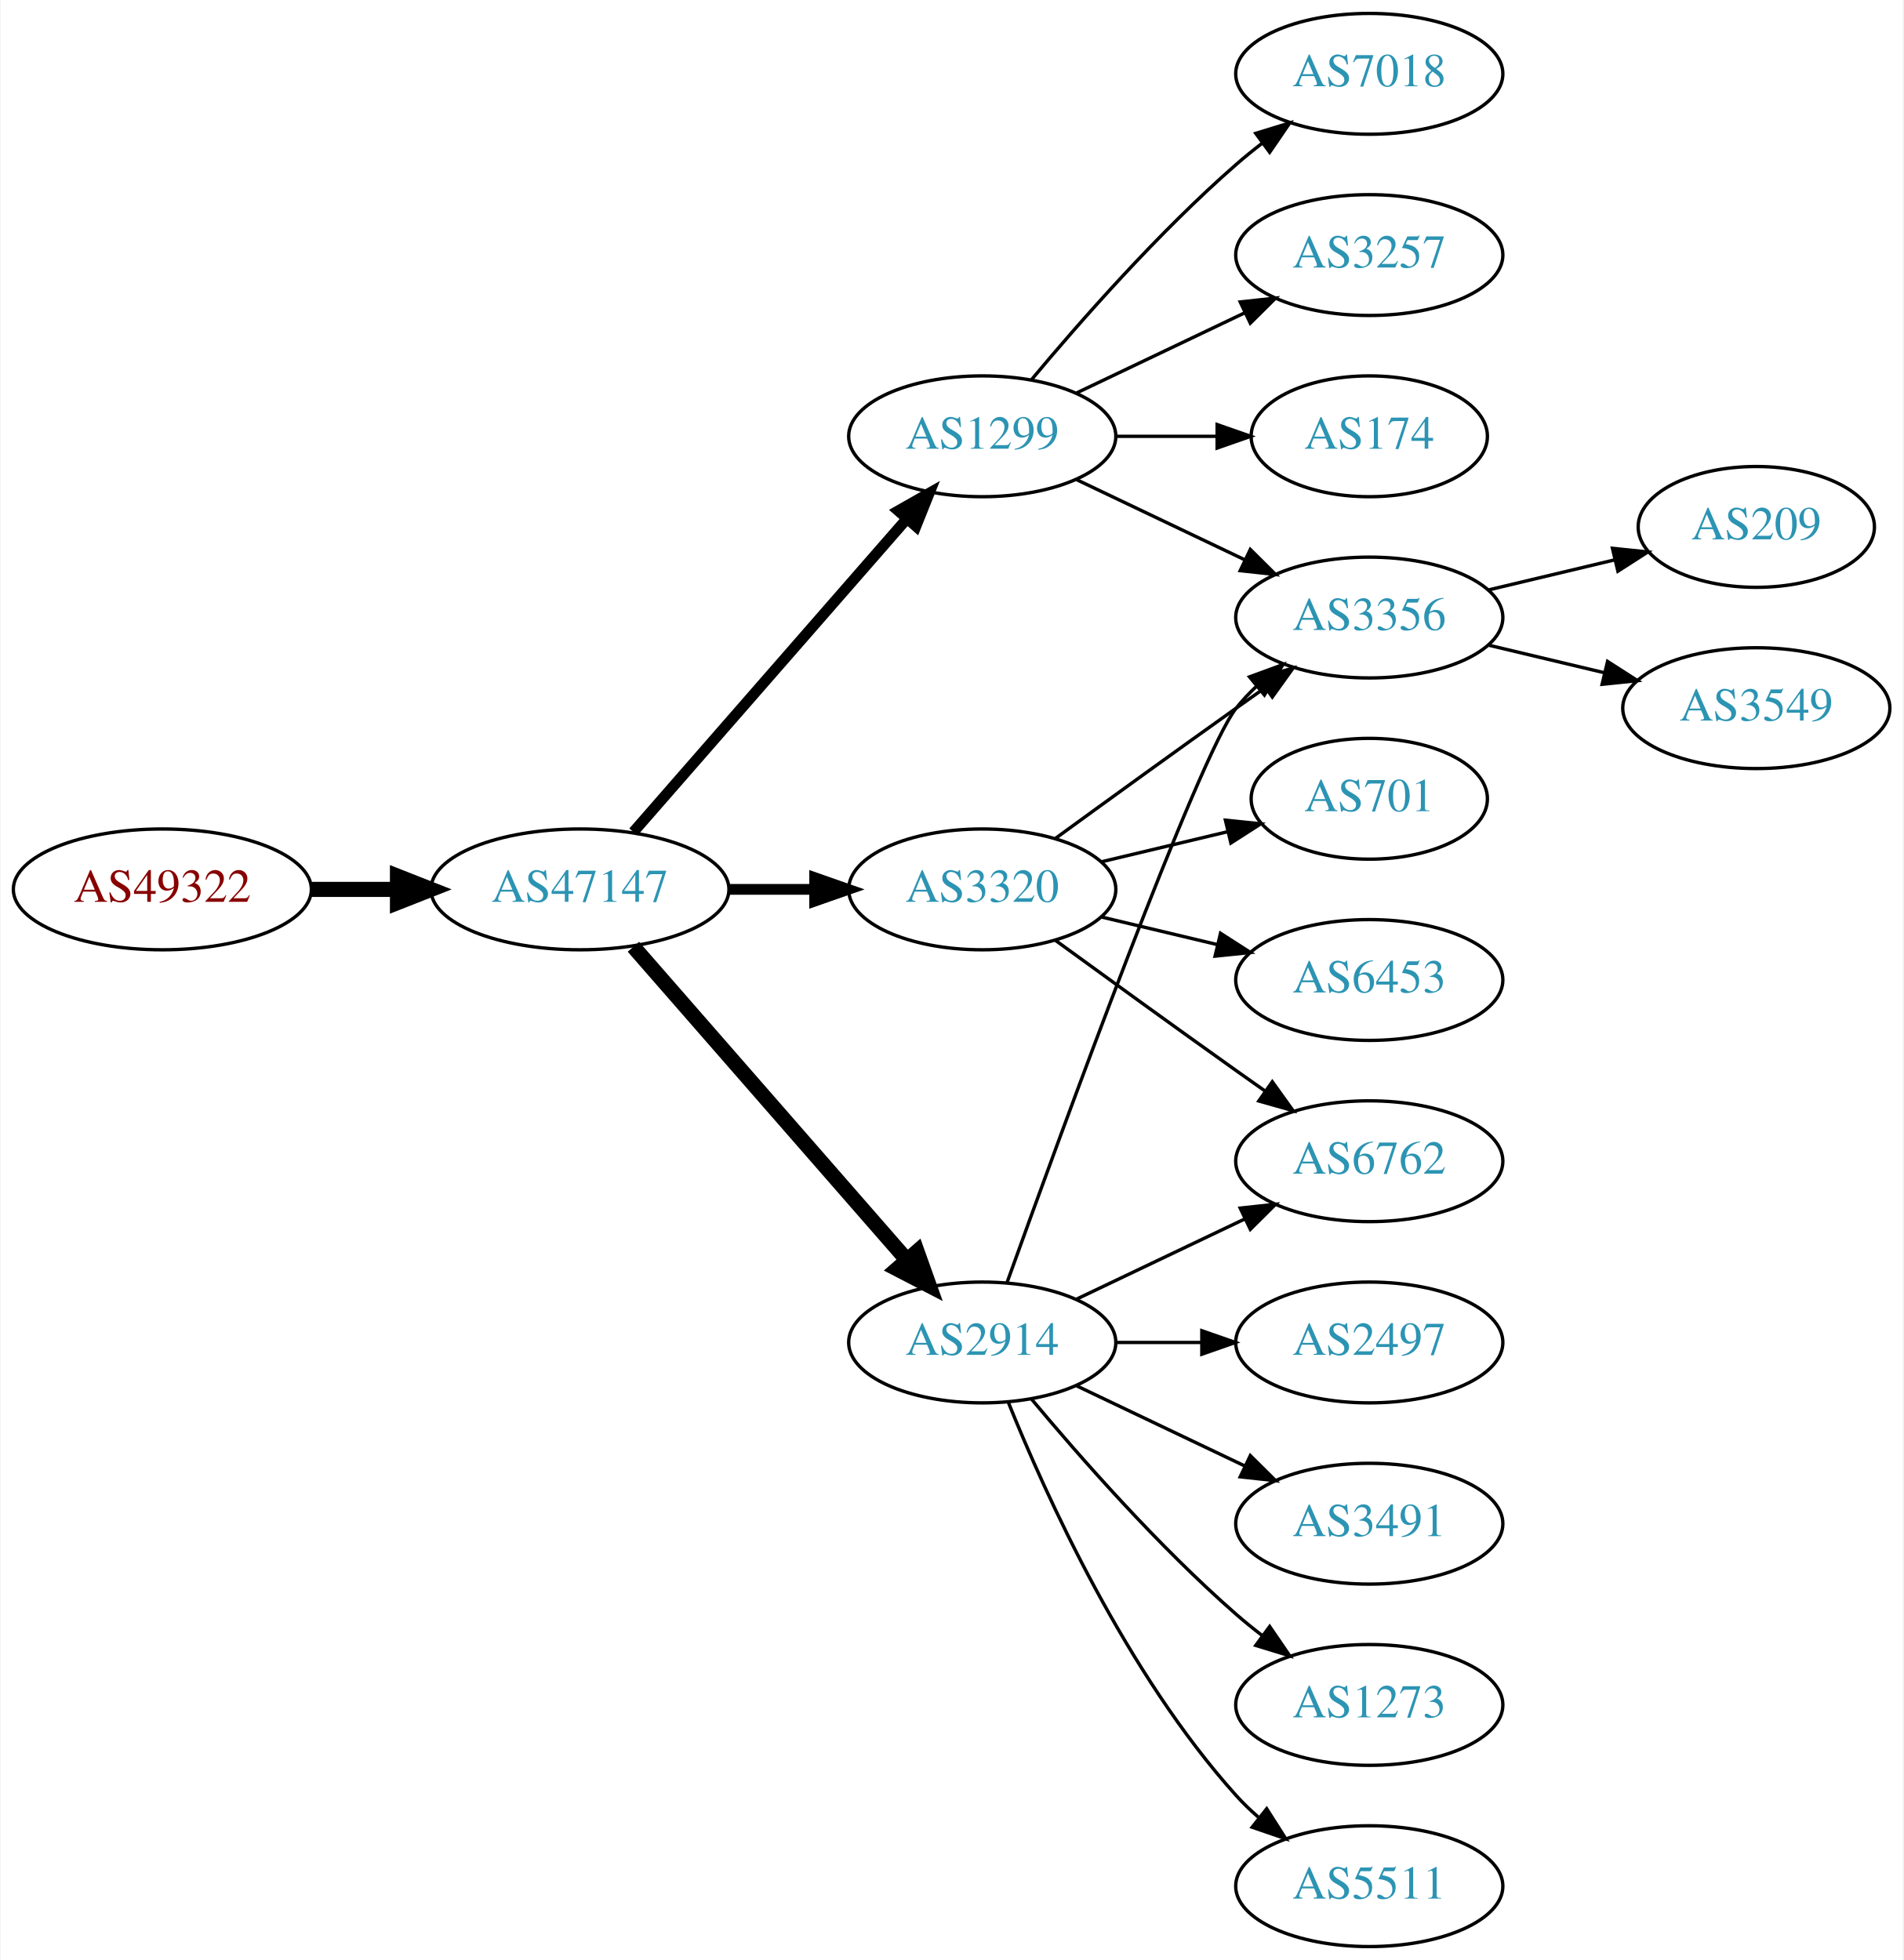
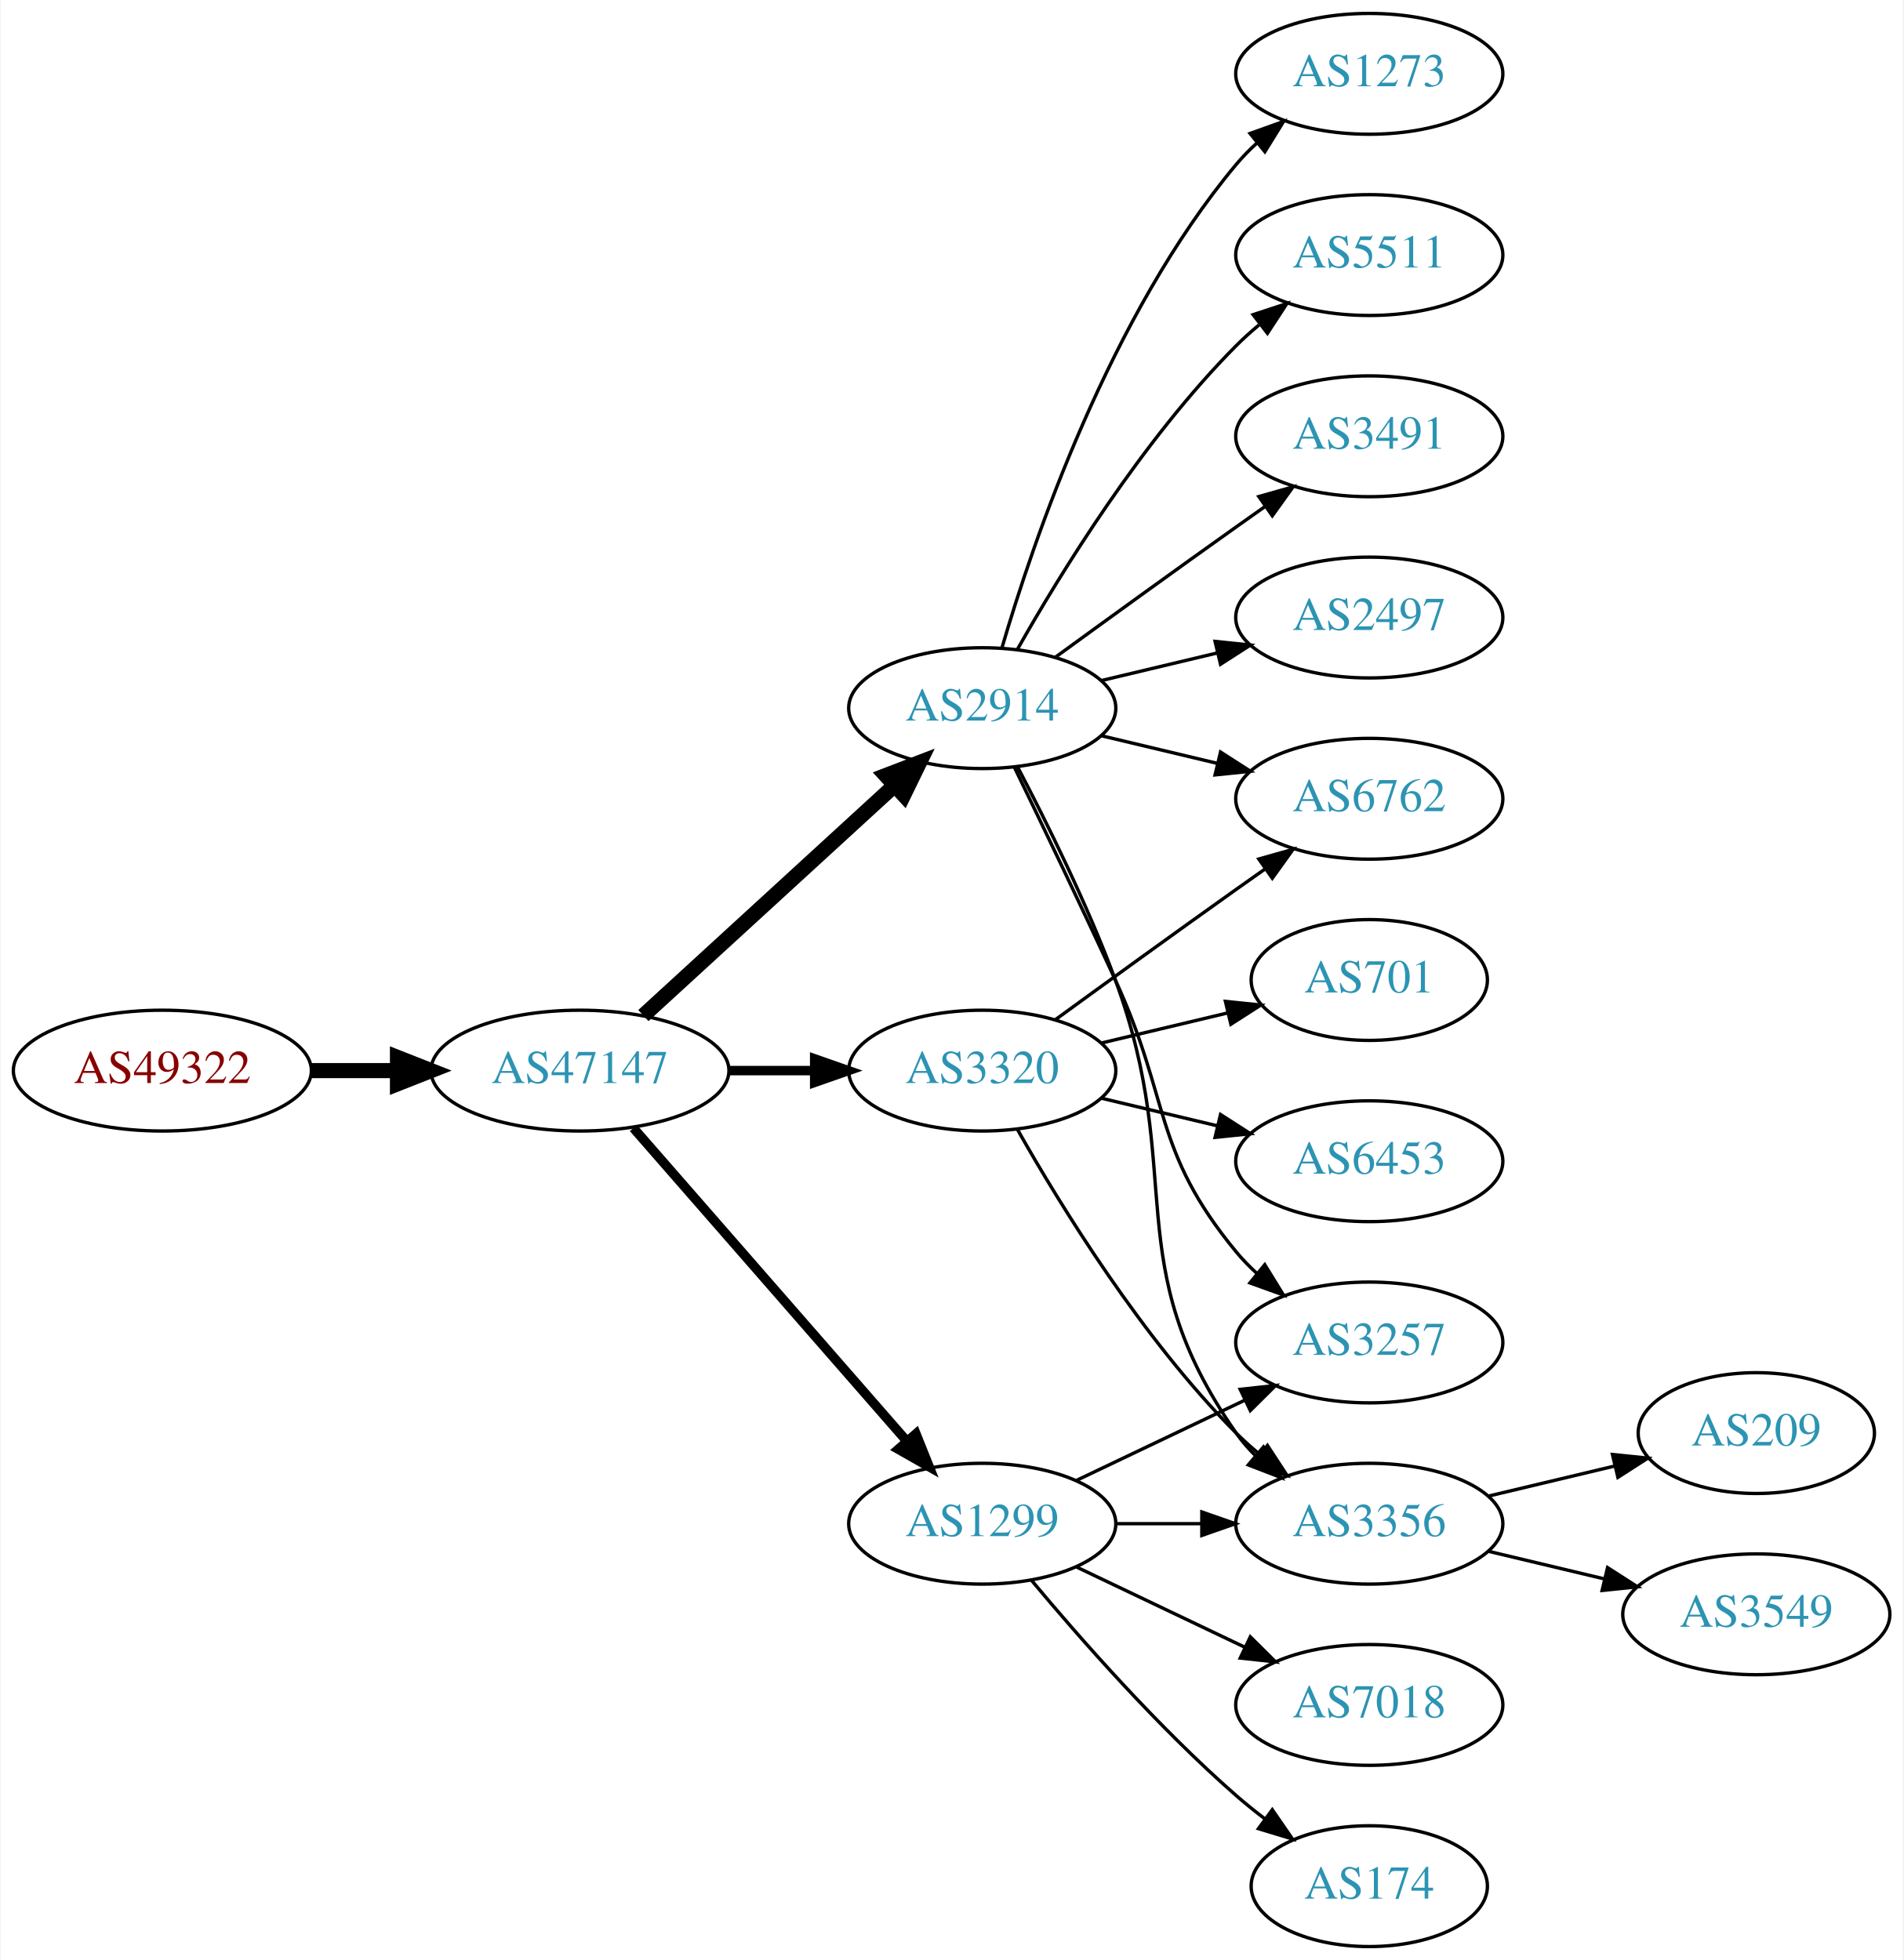
<svg xmlns="http://www.w3.org/2000/svg" xmlns:xlink="http://www.w3.org/1999/xlink" width="567pt" height="584pt" viewBox="0.00 0.00 566.66 584.00">
  <g id="graph0" class="graph" transform="scale(1 1) rotate(0) translate(4 580)">
    <polygon fill="white" stroke="none" points="-4,4 -4,-580 562.663,-580 562.663,4 -4,4" />
    <g id="node1" class="node">
      <g id="a_node1">
        <a xlink:href="/asn/49322" xlink:title="AS49322 ~ ViM Internetdienstleistungen GmbH [AT]">
-           <ellipse fill="#ffffff" stroke="black" cx="44.196" cy="-315" rx="44.393" ry="18" />
-           <text text-anchor="middle" x="44.196" y="-311.3" font-family="Times,serif" font-size="14.00" fill="#880000">AS49322</text>
+           <ellipse fill="#ffffff" stroke="black" cx="44.196" cy="-261" rx="44.393" ry="18" />
+           <text text-anchor="middle" x="44.196" y="-257.3" font-family="Times,serif" font-size="14.00" fill="#880000">AS49322</text>
        </a>
      </g>
    </g>
    <g id="node2" class="node">
      <g id="a_node2">
        <a xlink:href="/asn/47147" xlink:title="AS47147 ~ ANEXIA Internetdienstleistungs GmbH [AT]">
-           <ellipse fill="#ffffff" stroke="black" cx="168.588" cy="-315" rx="44.393" ry="18" />
-           <text text-anchor="middle" x="168.588" y="-311.3" font-family="Times,serif" font-size="14.00" fill="#2c94b3">AS47147</text>
+           <ellipse fill="#ffffff" stroke="black" cx="168.588" cy="-261" rx="44.393" ry="18" />
+           <text text-anchor="middle" x="168.588" y="-257.3" font-family="Times,serif" font-size="14.00" fill="#2c94b3">AS47147</text>
        </a>
      </g>
    </g>
    <g id="edge1" class="edge">
-       <path fill="none" stroke="black" stroke-width="4.5" d="M88.692,-315C96.898,-315 105.569,-315 114.041,-315" />
-       <polygon fill="black" stroke="black" stroke-width="4.5" points="114.233,-318.938 124.233,-315 114.233,-311.063 114.233,-318.938" />
+       <path fill="none" stroke="black" stroke-width="4.5" d="M88.692,-261C96.898,-261 105.569,-261 114.041,-261" />
+       <polygon fill="black" stroke="black" stroke-width="4.5" points="114.233,-264.938 124.233,-261 114.233,-257.063 114.233,-264.938" />
    </g>
    <g id="node3" class="node">
      <g id="a_node3">
        <a xlink:href="/asn/2914" xlink:title="AS2914 ~ NTT America, Inc. [US]">
-           <ellipse fill="#ffffff" stroke="black" cx="288.431" cy="-180" rx="39.794" ry="18" />
-           <text text-anchor="middle" x="288.431" y="-176.3" font-family="Times,serif" font-size="14.00" fill="#2c94b3">AS2914</text>
+           <ellipse fill="#ffffff" stroke="black" cx="288.431" cy="-369" rx="39.794" ry="18" />
+           <text text-anchor="middle" x="288.431" y="-365.3" font-family="Times,serif" font-size="14.00" fill="#2c94b3">AS2914</text>
        </a>
      </g>
    </g>
    <g id="edge2" class="edge">
-       <path fill="none" stroke="black" stroke-width="4.5" d="M184.513,-297.902C205.056,-274.369 242.175,-231.845 265.771,-204.813" />
-       <polygon fill="black" stroke="black" stroke-width="4.5" points="269.017,-207.082 272.627,-196.959 263.085,-201.903 269.017,-207.082" />
+       <path fill="none" stroke="black" stroke-width="4.5" d="M187.486,-277.403C207.414,-295.667 239.772,-325.322 262.249,-345.921" />
+       <polygon fill="black" stroke="black" stroke-width="4.5" points="259.718,-348.943 269.751,-352.797 265.039,-343.137 259.718,-348.943" />
    </g>
    <g id="node4" class="node">
      <g id="a_node4">
-         <a xlink:href="/asn/1299" xlink:title="AS1299 ~ Telia Carrier [EU]">
-           <ellipse fill="#ffffff" stroke="black" cx="288.431" cy="-450" rx="39.794" ry="18" />
-           <text text-anchor="middle" x="288.431" y="-446.3" font-family="Times,serif" font-size="14.00" fill="#2c94b3">AS1299</text>
+         <a xlink:href="/asn/3320" xlink:title="AS3320 ~ DTAG [DE]">
+           <ellipse fill="#ffffff" stroke="black" cx="288.431" cy="-261" rx="39.794" ry="18" />
+           <text text-anchor="middle" x="288.431" y="-257.3" font-family="Times,serif" font-size="14.00" fill="#2c94b3">AS3320</text>
        </a>
      </g>
    </g>
    <g id="edge3" class="edge">
-       <path fill="none" stroke="black" stroke-width="3.214" d="M184.513,-332.098C205.056,-355.631 242.175,-398.155 265.771,-425.187" />
-       <polygon fill="black" stroke="black" stroke-width="3.214" points="263.414,-427.809 272.627,-433.041 268.688,-423.206 263.414,-427.809" />
+       <path fill="none" stroke="black" stroke-width="2.812" d="M212.799,-261C221.112,-261 229.875,-261 238.357,-261" />
+       <polygon fill="black" stroke="black" stroke-width="2.812" points="238.516,-264.5 248.516,-261 238.516,-257.5 238.516,-264.5" />
    </g>
    <g id="node5" class="node">
      <g id="a_node5">
-         <a xlink:href="/asn/3320" xlink:title="AS3320 ~ DTAG [DE]">
-           <ellipse fill="#ffffff" stroke="black" cx="288.431" cy="-315" rx="39.794" ry="18" />
-           <text text-anchor="middle" x="288.431" y="-311.3" font-family="Times,serif" font-size="14.00" fill="#2c94b3">AS3320</text>
+         <a xlink:href="/asn/1299" xlink:title="AS1299 ~ Telia Carrier [EU]">
+           <ellipse fill="#ffffff" stroke="black" cx="288.431" cy="-126" rx="39.794" ry="18" />
+           <text text-anchor="middle" x="288.431" y="-122.3" font-family="Times,serif" font-size="14.00" fill="#2c94b3">AS1299</text>
        </a>
      </g>
    </g>
    <g id="edge4" class="edge">
-       <path fill="none" stroke="black" stroke-width="3.214" d="M212.799,-315C221.112,-315 229.875,-315 238.357,-315" />
-       <polygon fill="black" stroke="black" stroke-width="3.214" points="238.516,-318.5 248.516,-315 238.516,-311.5 238.516,-318.5" />
+       <path fill="none" stroke="black" stroke-width="2.812" d="M184.513,-243.902C205.056,-220.369 242.175,-177.845 265.771,-150.813" />
+       <polygon fill="black" stroke="black" stroke-width="2.812" points="268.688,-152.794 272.627,-142.959 263.414,-148.191 268.688,-152.794" />
    </g>
    <g id="node6" class="node">
      <g id="a_node6">
-         <a xlink:href="/asn/6762" xlink:title="AS6762 ~ TELECOM ITALIA SPARKLE S.p.A. [IT]">
-           <ellipse fill="#ffffff" stroke="black" cx="403.724" cy="-234" rx="39.794" ry="18" />
-           <text text-anchor="middle" x="403.724" y="-230.3" font-family="Times,serif" font-size="14.00" fill="#2c94b3">AS6762</text>
+         <a xlink:href="/asn/5511" xlink:title="AS5511 ~ Orange S.A. [FR]">
+           <ellipse fill="#ffffff" stroke="black" cx="403.724" cy="-504" rx="39.794" ry="18" />
+           <text text-anchor="middle" x="403.724" y="-500.3" font-family="Times,serif" font-size="14.00" fill="#2c94b3">AS5511</text>
        </a>
      </g>
    </g>
    <g id="edge5" class="edge">
-       <path fill="none" stroke="black" d="M316.567,-192.934C331.561,-200.081 350.382,-209.052 366.605,-216.785" />
-       <polygon fill="black" stroke="black" points="365.276,-220.028 375.809,-221.171 368.288,-213.709 365.276,-220.028" />
+       <path fill="none" stroke="black" d="M298.891,-386.49C311.672,-409.096 336.105,-448.886 364.077,-477 366.188,-479.121 368.484,-481.188 370.87,-483.171" />
+       <polygon fill="black" stroke="black" points="369.122,-486.242 379.185,-489.556 373.385,-480.69 369.122,-486.242" />
    </g>
    <g id="node7" class="node">
      <g id="a_node7">
        <a xlink:href="/asn/3491" xlink:title="AS3491 ~ PCCW Global, Inc. [US]">
-           <ellipse fill="#ffffff" stroke="black" cx="403.724" cy="-126" rx="39.794" ry="18" />
-           <text text-anchor="middle" x="403.724" y="-122.3" font-family="Times,serif" font-size="14.00" fill="#2c94b3">AS3491</text>
+           <ellipse fill="#ffffff" stroke="black" cx="403.724" cy="-450" rx="39.794" ry="18" />
+           <text text-anchor="middle" x="403.724" y="-446.3" font-family="Times,serif" font-size="14.00" fill="#2c94b3">AS3491</text>
        </a>
      </g>
    </g>
    <g id="edge6" class="edge">
-       <path fill="none" stroke="black" d="M316.567,-167.066C331.561,-159.919 350.382,-150.948 366.605,-143.215" />
-       <polygon fill="black" stroke="black" points="368.288,-146.291 375.809,-138.829 365.276,-139.972 368.288,-146.291" />
+       <path fill="none" stroke="black" d="M310.279,-384.222C325.213,-395.091 345.827,-410.025 364.077,-423 366.898,-425.005 369.841,-427.085 372.789,-429.159" />
+       <polygon fill="black" stroke="black" points="370.816,-432.05 381.013,-434.926 374.835,-426.319 370.816,-432.05" />
    </g>
    <g id="node8" class="node">
      <g id="a_node8">
        <a xlink:href="/asn/3356" xlink:title="AS3356 ~ Level 3 Parent, LLC [US]">
-           <ellipse fill="#ffffff" stroke="black" cx="403.724" cy="-396" rx="39.794" ry="18" />
-           <text text-anchor="middle" x="403.724" y="-392.3" font-family="Times,serif" font-size="14.00" fill="#2c94b3">AS3356</text>
+           <ellipse fill="#ffffff" stroke="black" cx="403.724" cy="-126" rx="39.794" ry="18" />
+           <text text-anchor="middle" x="403.724" y="-122.3" font-family="Times,serif" font-size="14.00" fill="#2c94b3">AS3356</text>
        </a>
      </g>
    </g>
    <g id="edge7" class="edge">
-       <path fill="none" stroke="black" d="M295.804,-197.825C311.745,-242.151 352.87,-354.812 364.077,-369 365.885,-371.288 367.937,-373.462 370.132,-375.51" />
-       <polygon fill="black" stroke="black" points="368.043,-378.323 377.992,-381.966 372.486,-372.914 368.043,-378.323" />
+       <path fill="none" stroke="black" d="M298.998,-351.394C307.484,-335.255 319.784,-310.516 328.077,-288 349.538,-229.73 328.464,-203.869 364.077,-153 365.75,-150.611 367.705,-148.365 369.832,-146.267" />
+       <polygon fill="black" stroke="black" points="372.196,-148.851 377.564,-139.716 367.672,-143.51 372.196,-148.851" />
    </g>
    <g id="node9" class="node">
      <g id="a_node9">
-         <a xlink:href="/asn/1273" xlink:title="AS1273 ~ Vodafone Group PLC [EU]">
-           <ellipse fill="#ffffff" stroke="black" cx="403.724" cy="-72" rx="39.794" ry="18" />
-           <text text-anchor="middle" x="403.724" y="-68.3" font-family="Times,serif" font-size="14.00" fill="#2c94b3">AS1273</text>
+         <a xlink:href="/asn/2497" xlink:title="AS2497 ~ Internet Initiative Japan Inc. [JP]">
+           <ellipse fill="#ffffff" stroke="black" cx="403.724" cy="-396" rx="39.794" ry="18" />
+           <text text-anchor="middle" x="403.724" y="-392.3" font-family="Times,serif" font-size="14.00" fill="#2c94b3">AS2497</text>
        </a>
      </g>
    </g>
    <g id="edge8" class="edge">
-       <path fill="none" stroke="black" d="M303.061,-163.183C317.343,-146.071 340.89,-119.255 364.077,-99 366.543,-96.846 369.182,-94.706 371.879,-92.628" />
-       <polygon fill="black" stroke="black" points="374.052,-95.375 380.033,-86.63 369.904,-89.736 374.052,-95.375" />
+       <path fill="none" stroke="black" d="M324.038,-377.248C334.909,-379.838 347.064,-382.735 358.506,-385.462" />
+       <polygon fill="black" stroke="black" points="357.789,-388.889 368.328,-387.803 359.412,-382.08 357.789,-388.889" />
    </g>
    <g id="node10" class="node">
      <g id="a_node10">
-         <a xlink:href="/asn/5511" xlink:title="AS5511 ~ Orange S.A. [FR]">
-           <ellipse fill="#ffffff" stroke="black" cx="403.724" cy="-18" rx="39.794" ry="18" />
-           <text text-anchor="middle" x="403.724" y="-14.3" font-family="Times,serif" font-size="14.00" fill="#2c94b3">AS5511</text>
+         <a xlink:href="/asn/3257" xlink:title="AS3257 ~ GTT [DE]">
+           <ellipse fill="#ffffff" stroke="black" cx="403.724" cy="-180" rx="39.794" ry="18" />
+           <text text-anchor="middle" x="403.724" y="-176.3" font-family="Times,serif" font-size="14.00" fill="#2c94b3">AS3257</text>
        </a>
      </g>
    </g>
    <g id="edge9" class="edge">
-       <path fill="none" stroke="black" d="M296.179,-162.213C307.23,-134.757 331.283,-81.422 364.077,-45 366.08,-42.776 368.298,-40.637 370.631,-38.603" />
-       <polygon fill="black" stroke="black" points="373.161,-41.065 378.85,-32.127 368.829,-35.567 373.161,-41.065" />
+       <path fill="none" stroke="black" d="M298.012,-351.367C305.936,-335.002 317.972,-309.935 328.077,-288 344.561,-252.219 339.013,-237.394 364.077,-207 365.932,-204.75 368.02,-202.604 370.238,-200.576" />
+       <polygon fill="black" stroke="black" points="372.587,-203.177 378.143,-194.156 368.174,-197.744 372.587,-203.177" />
    </g>
    <g id="node11" class="node">
      <g id="a_node11">
-         <a xlink:href="/asn/2497" xlink:title="AS2497 ~ Internet Initiative Japan Inc. [JP]">
-           <ellipse fill="#ffffff" stroke="black" cx="403.724" cy="-180" rx="39.794" ry="18" />
-           <text text-anchor="middle" x="403.724" y="-176.3" font-family="Times,serif" font-size="14.00" fill="#2c94b3">AS2497</text>
+         <a xlink:href="/asn/6762" xlink:title="AS6762 ~ TELECOM ITALIA SPARKLE S.p.A. [IT]">
+           <ellipse fill="#ffffff" stroke="black" cx="403.724" cy="-342" rx="39.794" ry="18" />
+           <text text-anchor="middle" x="403.724" y="-338.3" font-family="Times,serif" font-size="14.00" fill="#2c94b3">AS6762</text>
        </a>
      </g>
    </g>
    <g id="edge10" class="edge">
-       <path fill="none" stroke="black" d="M328.103,-180C336.306,-180 345.07,-180 353.602,-180" />
-       <polygon fill="black" stroke="black" points="353.841,-183.5 363.841,-180 353.841,-176.5 353.841,-183.5" />
-     </g>
-     <g id="edge14" class="edge">
-       <path fill="none" stroke="black" d="M316.567,-437.066C331.561,-429.919 350.382,-420.948 366.605,-413.215" />
-       <polygon fill="black" stroke="black" points="368.288,-416.291 375.809,-408.829 365.276,-409.972 368.288,-416.291" />
+       <path fill="none" stroke="black" d="M324.038,-360.752C334.909,-358.162 347.064,-355.265 358.506,-352.538" />
+       <polygon fill="black" stroke="black" points="359.412,-355.92 368.328,-350.197 357.789,-349.111 359.412,-355.92" />
    </g>
    <g id="node12" class="node">
      <g id="a_node12">
-         <a xlink:href="/asn/7018" xlink:title="AS7018 ~ AT&amp;T Services, Inc. [US]">
+         <a xlink:href="/asn/1273" xlink:title="AS1273 ~ Vodafone Group PLC [EU]">
          <ellipse fill="#ffffff" stroke="black" cx="403.724" cy="-558" rx="39.794" ry="18" />
-           <text text-anchor="middle" x="403.724" y="-554.3" font-family="Times,serif" font-size="14.00" fill="#2c94b3">AS7018</text>
+           <text text-anchor="middle" x="403.724" y="-554.3" font-family="Times,serif" font-size="14.00" fill="#2c94b3">AS1273</text>
        </a>
      </g>
    </g>
    <g id="edge11" class="edge">
-       <path fill="none" stroke="black" d="M303.061,-466.817C317.343,-483.929 340.89,-510.745 364.077,-531 366.543,-533.154 369.182,-535.294 371.879,-537.372" />
-       <polygon fill="black" stroke="black" points="369.904,-540.264 380.033,-543.37 374.052,-534.625 369.904,-540.264" />
+       <path fill="none" stroke="black" d="M294.305,-387.002C303.619,-418.844 326.435,-485.981 364.077,-531 365.948,-533.237 368.046,-535.374 370.272,-537.396" />
+       <polygon fill="black" stroke="black" points="368.216,-540.234 378.191,-543.804 372.619,-534.793 368.216,-540.234" />
+     </g>
+     <g id="edge13" class="edge">
+       <path fill="none" stroke="black" d="M298.891,-243.51C311.672,-220.904 336.105,-181.114 364.077,-153 366.188,-150.879 368.484,-148.812 370.87,-146.829" />
+       <polygon fill="black" stroke="black" points="373.385,-149.31 379.185,-140.444 369.122,-143.758 373.385,-149.31" />
+     </g>
+     <g id="edge15" class="edge">
+       <path fill="none" stroke="black" d="M310.279,-276.222C325.213,-287.091 345.827,-302.025 364.077,-315 366.898,-317.005 369.841,-319.085 372.789,-321.159" />
+       <polygon fill="black" stroke="black" points="370.816,-324.05 381.013,-326.926 374.835,-318.319 370.816,-324.05" />
    </g>
    <g id="node13" class="node">
      <g id="a_node13">
-         <a xlink:href="/asn/3257" xlink:title="AS3257 ~ GTT [DE]">
-           <ellipse fill="#ffffff" stroke="black" cx="403.724" cy="-504" rx="39.794" ry="18" />
-           <text text-anchor="middle" x="403.724" y="-500.3" font-family="Times,serif" font-size="14.00" fill="#2c94b3">AS3257</text>
+         <a xlink:href="/asn/6453" xlink:title="AS6453 ~ TATA COMMUNICATIONS (AMERICA) INC [US]">
+           <ellipse fill="#ffffff" stroke="black" cx="403.724" cy="-234" rx="39.794" ry="18" />
+           <text text-anchor="middle" x="403.724" y="-230.3" font-family="Times,serif" font-size="14.00" fill="#2c94b3">AS6453</text>
        </a>
      </g>
    </g>
    <g id="edge12" class="edge">
-       <path fill="none" stroke="black" d="M316.567,-462.934C331.561,-470.081 350.382,-479.052 366.605,-486.785" />
-       <polygon fill="black" stroke="black" points="365.276,-490.028 375.809,-491.171 368.288,-483.709 365.276,-490.028" />
+       <path fill="none" stroke="black" d="M324.038,-252.752C334.909,-250.162 347.064,-247.265 358.506,-244.538" />
+       <polygon fill="black" stroke="black" points="359.412,-247.92 368.328,-242.197 357.789,-241.111 359.412,-247.92" />
    </g>
    <g id="node14" class="node">
      <g id="a_node14">
-         <a xlink:href="/asn/174" xlink:title="AS174 ~ Cogent Communications [US]">
-           <ellipse fill="#ffffff" stroke="black" cx="403.724" cy="-450" rx="35.194" ry="18" />
-           <text text-anchor="middle" x="403.724" y="-446.3" font-family="Times,serif" font-size="14.00" fill="#2c94b3">AS174</text>
-         </a>
-       </g>
-     </g>
-     <g id="edge13" class="edge">
-       <path fill="none" stroke="black" d="M328.103,-450C337.808,-450 348.299,-450 358.262,-450" />
-       <polygon fill="black" stroke="black" points="358.398,-453.5 368.398,-450 358.398,-446.5 358.398,-453.5" />
+         <a xlink:href="/asn/701" xlink:title="AS701 ~ UUNET [US]">
+           <ellipse fill="#ffffff" stroke="black" cx="403.724" cy="-288" rx="35.194" ry="18" />
+           <text text-anchor="middle" x="403.724" y="-284.3" font-family="Times,serif" font-size="14.00" fill="#2c94b3">AS701</text>
+         </a>
+       </g>
+     </g>
+     <g id="edge14" class="edge">
+       <path fill="none" stroke="black" d="M324.038,-269.248C335.833,-272.058 349.137,-275.229 361.405,-278.153" />
+       <polygon fill="black" stroke="black" points="360.871,-281.624 371.41,-280.537 362.494,-274.814 360.871,-281.624" />
    </g>
    <g id="edge20" class="edge">
-       <path fill="none" stroke="black" d="M310.279,-299.778C325.213,-288.909 345.827,-273.975 364.077,-261 366.898,-258.995 369.841,-256.915 372.789,-254.841" />
-       <polygon fill="black" stroke="black" points="374.835,-257.681 381.013,-249.074 370.816,-251.95 374.835,-257.681" />
-     </g>
-     <g id="edge19" class="edge">
-       <path fill="none" stroke="black" d="M310.279,-330.222C325.213,-341.091 345.827,-356.025 364.077,-369 366.898,-371.005 369.841,-373.085 372.789,-375.159" />
-       <polygon fill="black" stroke="black" points="370.816,-378.05 381.013,-380.926 374.835,-372.319 370.816,-378.05" />
+       <path fill="none" stroke="black" d="M328.103,-126C336.306,-126 345.07,-126 353.602,-126" />
+       <polygon fill="black" stroke="black" points="353.841,-129.5 363.841,-126 353.841,-122.5 353.841,-129.5" />
+     </g>
+     <g id="edge18" class="edge">
+       <path fill="none" stroke="black" d="M316.567,-138.934C331.561,-146.081 350.382,-155.052 366.605,-162.785" />
+       <polygon fill="black" stroke="black" points="365.276,-166.028 375.809,-167.171 368.288,-159.709 365.276,-166.028" />
    </g>
    <g id="node17" class="node">
      <g id="a_node17">
-         <a xlink:href="/asn/701" xlink:title="AS701 ~ UUNET [US]">
-           <ellipse fill="#ffffff" stroke="black" cx="403.724" cy="-342" rx="35.194" ry="18" />
-           <text text-anchor="middle" x="403.724" y="-338.3" font-family="Times,serif" font-size="14.00" fill="#2c94b3">AS701</text>
-         </a>
-       </g>
-     </g>
-     <g id="edge17" class="edge">
-       <path fill="none" stroke="black" d="M324.038,-323.248C335.833,-326.058 349.137,-329.229 361.405,-332.153" />
-       <polygon fill="black" stroke="black" points="360.871,-335.624 371.41,-334.537 362.494,-328.814 360.871,-335.624" />
+         <a xlink:href="/asn/174" xlink:title="AS174 ~ Cogent Communications [US]">
+           <ellipse fill="#ffffff" stroke="black" cx="403.724" cy="-18" rx="35.194" ry="18" />
+           <text text-anchor="middle" x="403.724" y="-14.3" font-family="Times,serif" font-size="14.00" fill="#2c94b3">AS174</text>
+         </a>
+       </g>
+     </g>
+     <g id="edge19" class="edge">
+       <path fill="none" stroke="black" d="M303.061,-109.183C317.343,-92.071 340.89,-65.255 364.077,-45 366.747,-42.668 369.62,-40.352 372.55,-38.114" />
+       <polygon fill="black" stroke="black" points="374.828,-40.784 380.841,-32.061 370.701,-35.13 374.828,-40.784" />
    </g>
    <g id="node18" class="node">
      <g id="a_node18">
-         <a xlink:href="/asn/6453" xlink:title="AS6453 ~ TATA COMMUNICATIONS (AMERICA) INC [US]">
-           <ellipse fill="#ffffff" stroke="black" cx="403.724" cy="-288" rx="39.794" ry="18" />
-           <text text-anchor="middle" x="403.724" y="-284.3" font-family="Times,serif" font-size="14.00" fill="#2c94b3">AS6453</text>
-         </a>
-       </g>
-     </g>
-     <g id="edge18" class="edge">
-       <path fill="none" stroke="black" d="M324.038,-306.752C334.909,-304.162 347.064,-301.265 358.506,-298.538" />
-       <polygon fill="black" stroke="black" points="359.412,-301.92 368.328,-296.197 357.789,-295.111 359.412,-301.92" />
+         <a xlink:href="/asn/7018" xlink:title="AS7018 ~ AT&amp;T Services, Inc. [US]">
+           <ellipse fill="#ffffff" stroke="black" cx="403.724" cy="-72" rx="39.794" ry="18" />
+           <text text-anchor="middle" x="403.724" y="-68.3" font-family="Times,serif" font-size="14.00" fill="#2c94b3">AS7018</text>
+         </a>
+       </g>
+     </g>
+     <g id="edge21" class="edge">
+       <path fill="none" stroke="black" d="M316.567,-113.066C331.561,-105.919 350.382,-96.948 366.605,-89.215" />
+       <polygon fill="black" stroke="black" points="368.288,-92.291 375.809,-84.829 365.276,-85.972 368.288,-92.291" />
    </g>
    <g id="node15" class="node">
      <g id="a_node15">
        <a xlink:href="/asn/209" xlink:title="AS209 ~ CenturyLink Communications, LLC [US]">
-           <ellipse fill="#ffffff" stroke="black" cx="519.017" cy="-423" rx="35.194" ry="18" />
-           <text text-anchor="middle" x="519.017" y="-419.3" font-family="Times,serif" font-size="14.00" fill="#2c94b3">AS209</text>
-         </a>
-       </g>
-     </g>
-     <g id="edge15" class="edge">
-       <path fill="none" stroke="black" d="M439.331,-404.248C451.125,-407.058 464.43,-410.229 476.698,-413.153" />
-       <polygon fill="black" stroke="black" points="476.164,-416.624 486.703,-415.537 477.787,-409.814 476.164,-416.624" />
+           <ellipse fill="#ffffff" stroke="black" cx="519.017" cy="-153" rx="35.194" ry="18" />
+           <text text-anchor="middle" x="519.017" y="-149.3" font-family="Times,serif" font-size="14.00" fill="#2c94b3">AS209</text>
+         </a>
+       </g>
+     </g>
+     <g id="edge16" class="edge">
+       <path fill="none" stroke="black" d="M439.331,-134.248C451.125,-137.058 464.43,-140.229 476.698,-143.153" />
+       <polygon fill="black" stroke="black" points="476.164,-146.624 486.703,-145.537 477.787,-139.814 476.164,-146.624" />
    </g>
    <g id="node16" class="node">
      <g id="a_node16">
        <a xlink:href="/asn/3549" xlink:title="AS3549 ~ Level 3 Parent, LLC [US]">
-           <ellipse fill="#ffffff" stroke="black" cx="519.017" cy="-369" rx="39.794" ry="18" />
-           <text text-anchor="middle" x="519.017" y="-365.3" font-family="Times,serif" font-size="14.00" fill="#2c94b3">AS3549</text>
-         </a>
-       </g>
-     </g>
-     <g id="edge16" class="edge">
-       <path fill="none" stroke="black" d="M439.331,-387.752C450.202,-385.162 462.357,-382.265 473.799,-379.538" />
-       <polygon fill="black" stroke="black" points="474.705,-382.92 483.621,-377.197 473.082,-376.111 474.705,-382.92" />
+           <ellipse fill="#ffffff" stroke="black" cx="519.017" cy="-99" rx="39.794" ry="18" />
+           <text text-anchor="middle" x="519.017" y="-95.3" font-family="Times,serif" font-size="14.00" fill="#2c94b3">AS3549</text>
+         </a>
+       </g>
+     </g>
+     <g id="edge17" class="edge">
+       <path fill="none" stroke="black" d="M439.331,-117.752C450.202,-115.162 462.357,-112.265 473.799,-109.538" />
+       <polygon fill="black" stroke="black" points="474.705,-112.92 483.621,-107.197 473.082,-106.111 474.705,-112.92" />
    </g>
  </g>
</svg>
